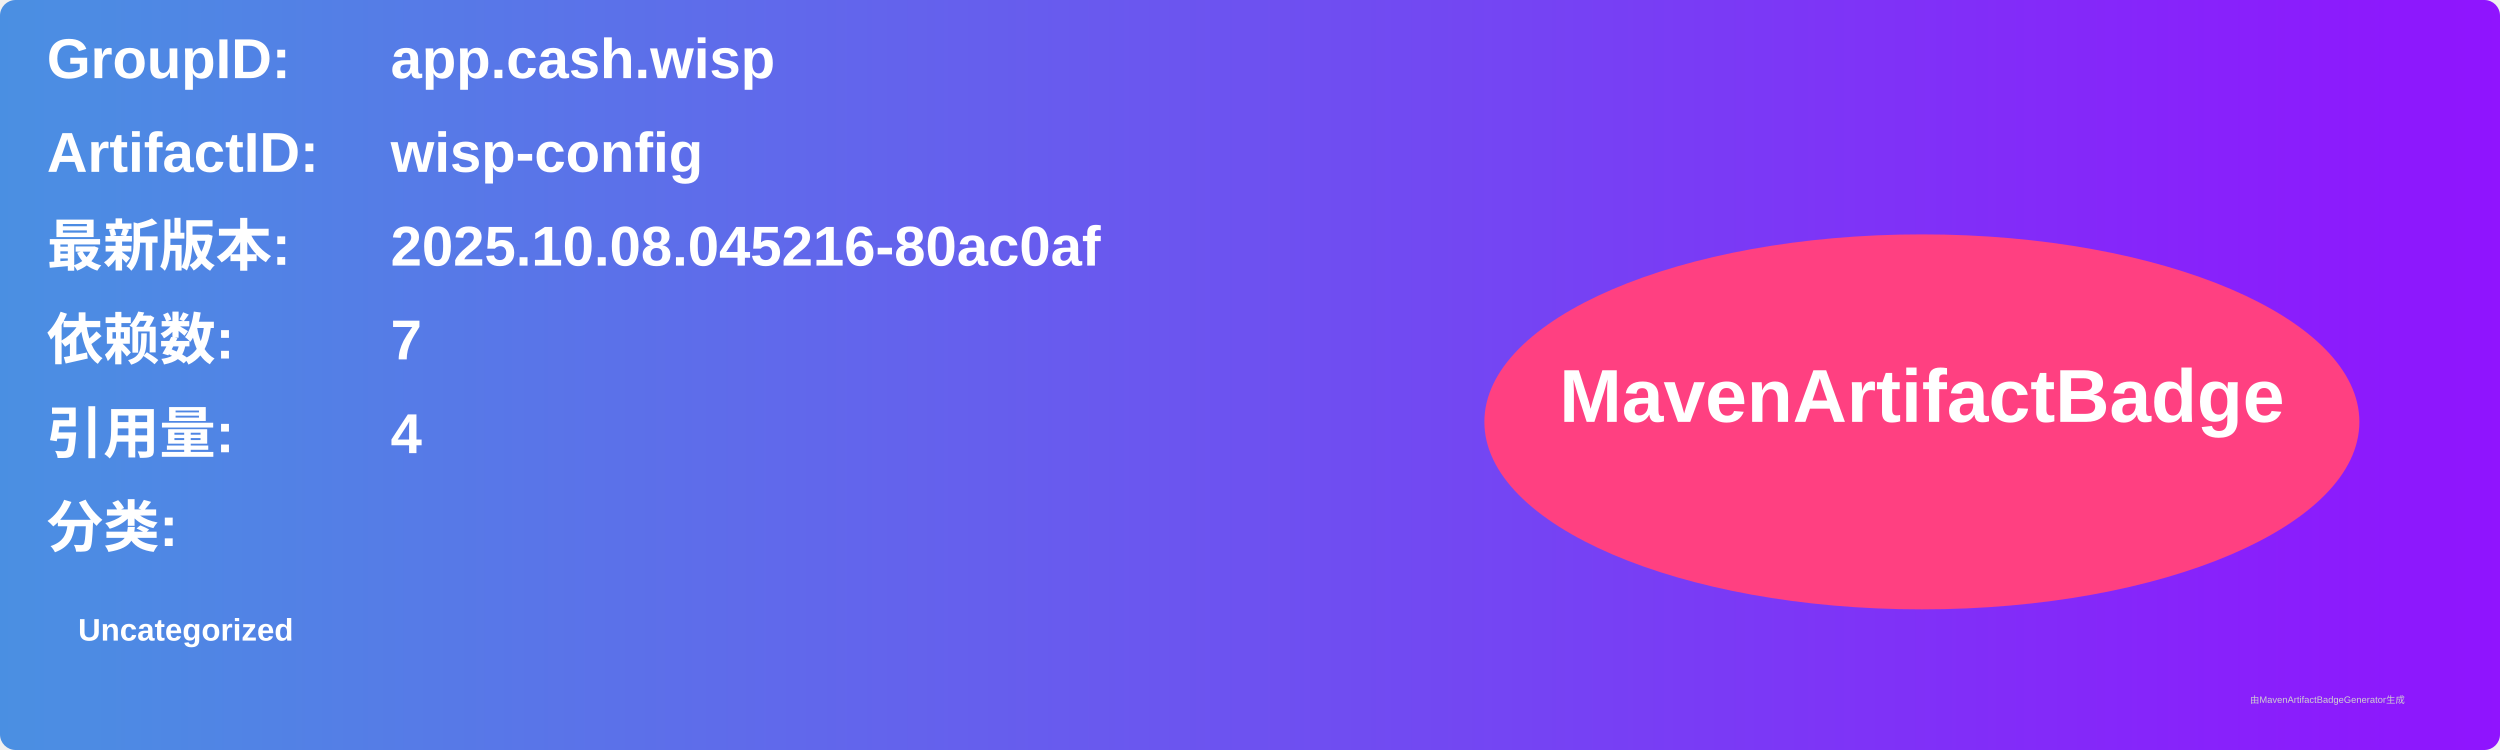
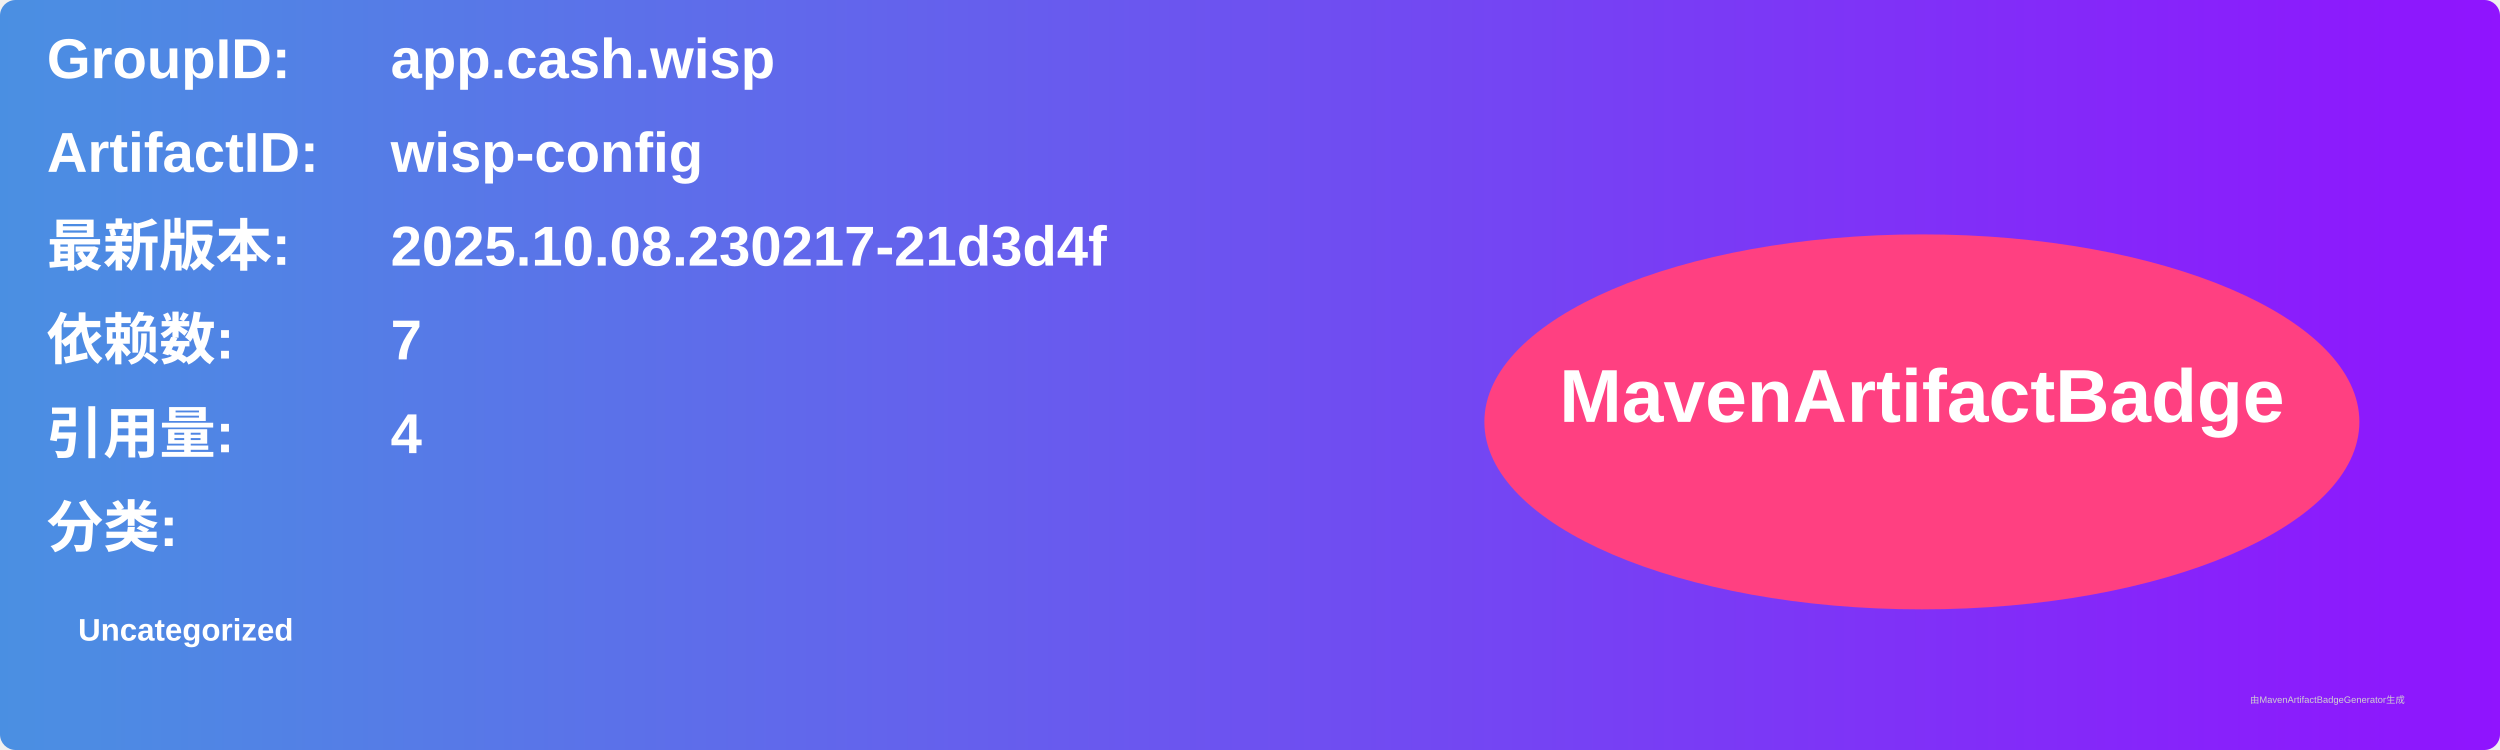
<svg xmlns="http://www.w3.org/2000/svg" width="800" height="240" viewBox="0 0 800 240">
  <linearGradient id="grad" x1="0%" y1="0%" x2="100%" y2="0%">
    <stop offset="0%" stop-color="#4a90e2" />
    <stop offset="100%" stop-color="#9013fe" />
  </linearGradient>
  <rect width="100%" height="100%" rx="5" ry="5" fill="url(#grad)" />
  <g transform="translate(15, 15)">
    <text x="0" y="10" font-family="Arial" font-size="18" fill="white" font-weight="bold" width="260">GroupID:</text>
    <text x="110" y="10" font-family="Arial" font-size="18" fill="white" font-weight="bold" width="460">app.cash.wisp</text>
    <text x="0" y="40" font-family="Arial" font-size="18" fill="white" font-weight="bold" width="260">ArtifactID:</text>
    <text x="110" y="40" font-family="Arial" font-size="18" fill="white" font-weight="bold" width="460">wisp-config</text>
    <text x="0" y="70" font-family="Arial" font-size="18" fill="white" font-weight="bold">最新版本:</text>
    <text x="110" y="70" font-family="Arial" font-size="18" fill="white" font-weight="bold">
-       <tspan font-weight="bold">2025.10.08.045216-80ac0af</tspan>
+       <tspan font-weight="bold">2025.10.08.230217-21d3d4f</tspan>
    </text>
    <text x="0" y="100" font-family="Arial" font-size="18" fill="white" font-weight="bold">依赖数: </text>
    <text x="110" y="100" font-family="Arial" font-size="18" fill="white">
      <tspan font-weight="bold">7</tspan>
    </text>
    <text x="0" y="130" font-family="Arial" font-size="18" fill="white" font-weight="bold">引用量: </text>
    <text x="110" y="130" font-family="Arial" font-size="18" fill="white">
      <tspan font-weight="bold">4</tspan>
    </text>
    <text x="0" y="160" font-family="Arial" font-size="18" fill="white" font-weight="bold">分类:</text>
    <text x="10" y="190" font-family="Arial" font-size="10" fill="white">
      <tspan font-weight="bold">Uncategorized</tspan>
    </text>
    <ellipse cx="600" cy="120" rx="140" ry="60" fill="#ff4081" />
    <text x="600" y="120" text-anchor="middle" font-family="Arial" font-size="24" fill="white" font-weight="bold">MavenArtifactBadge</text>
  </g>
  <text x="720" y="225" font-family="Arial" font-size="3" fill="#d0d0d0">由MavenArtifactBadgeGenerator生成</text>
</svg>
